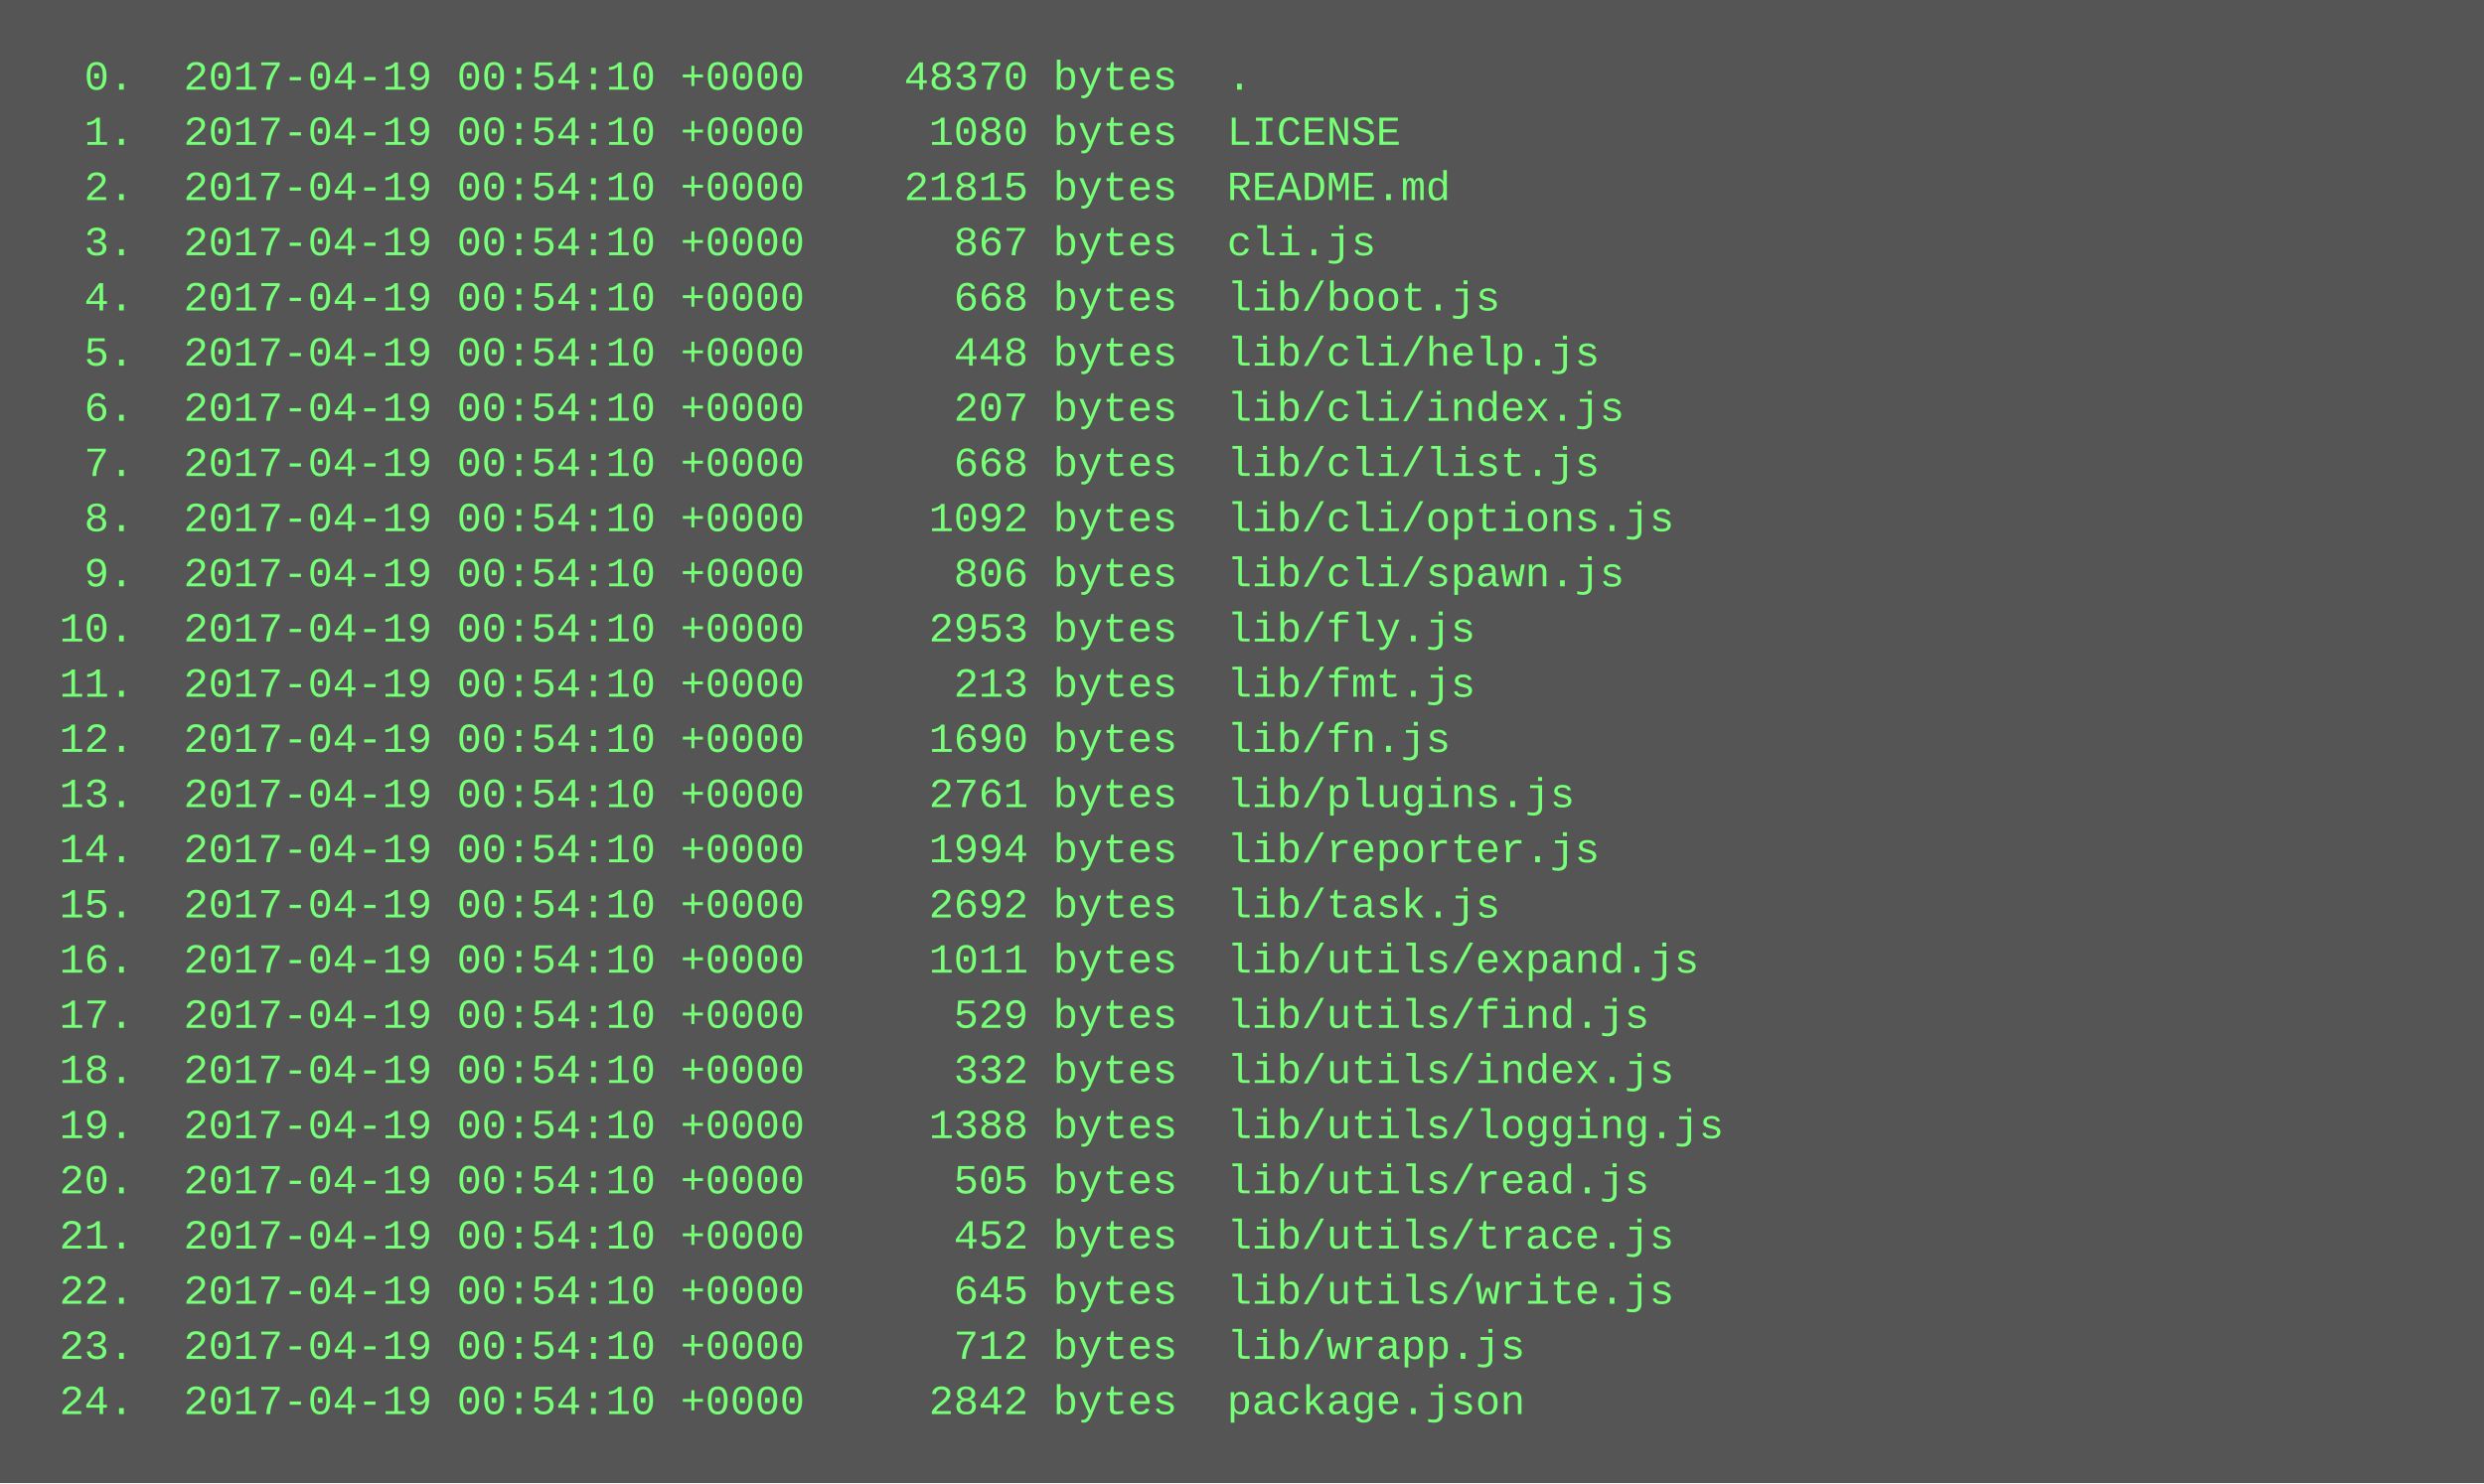
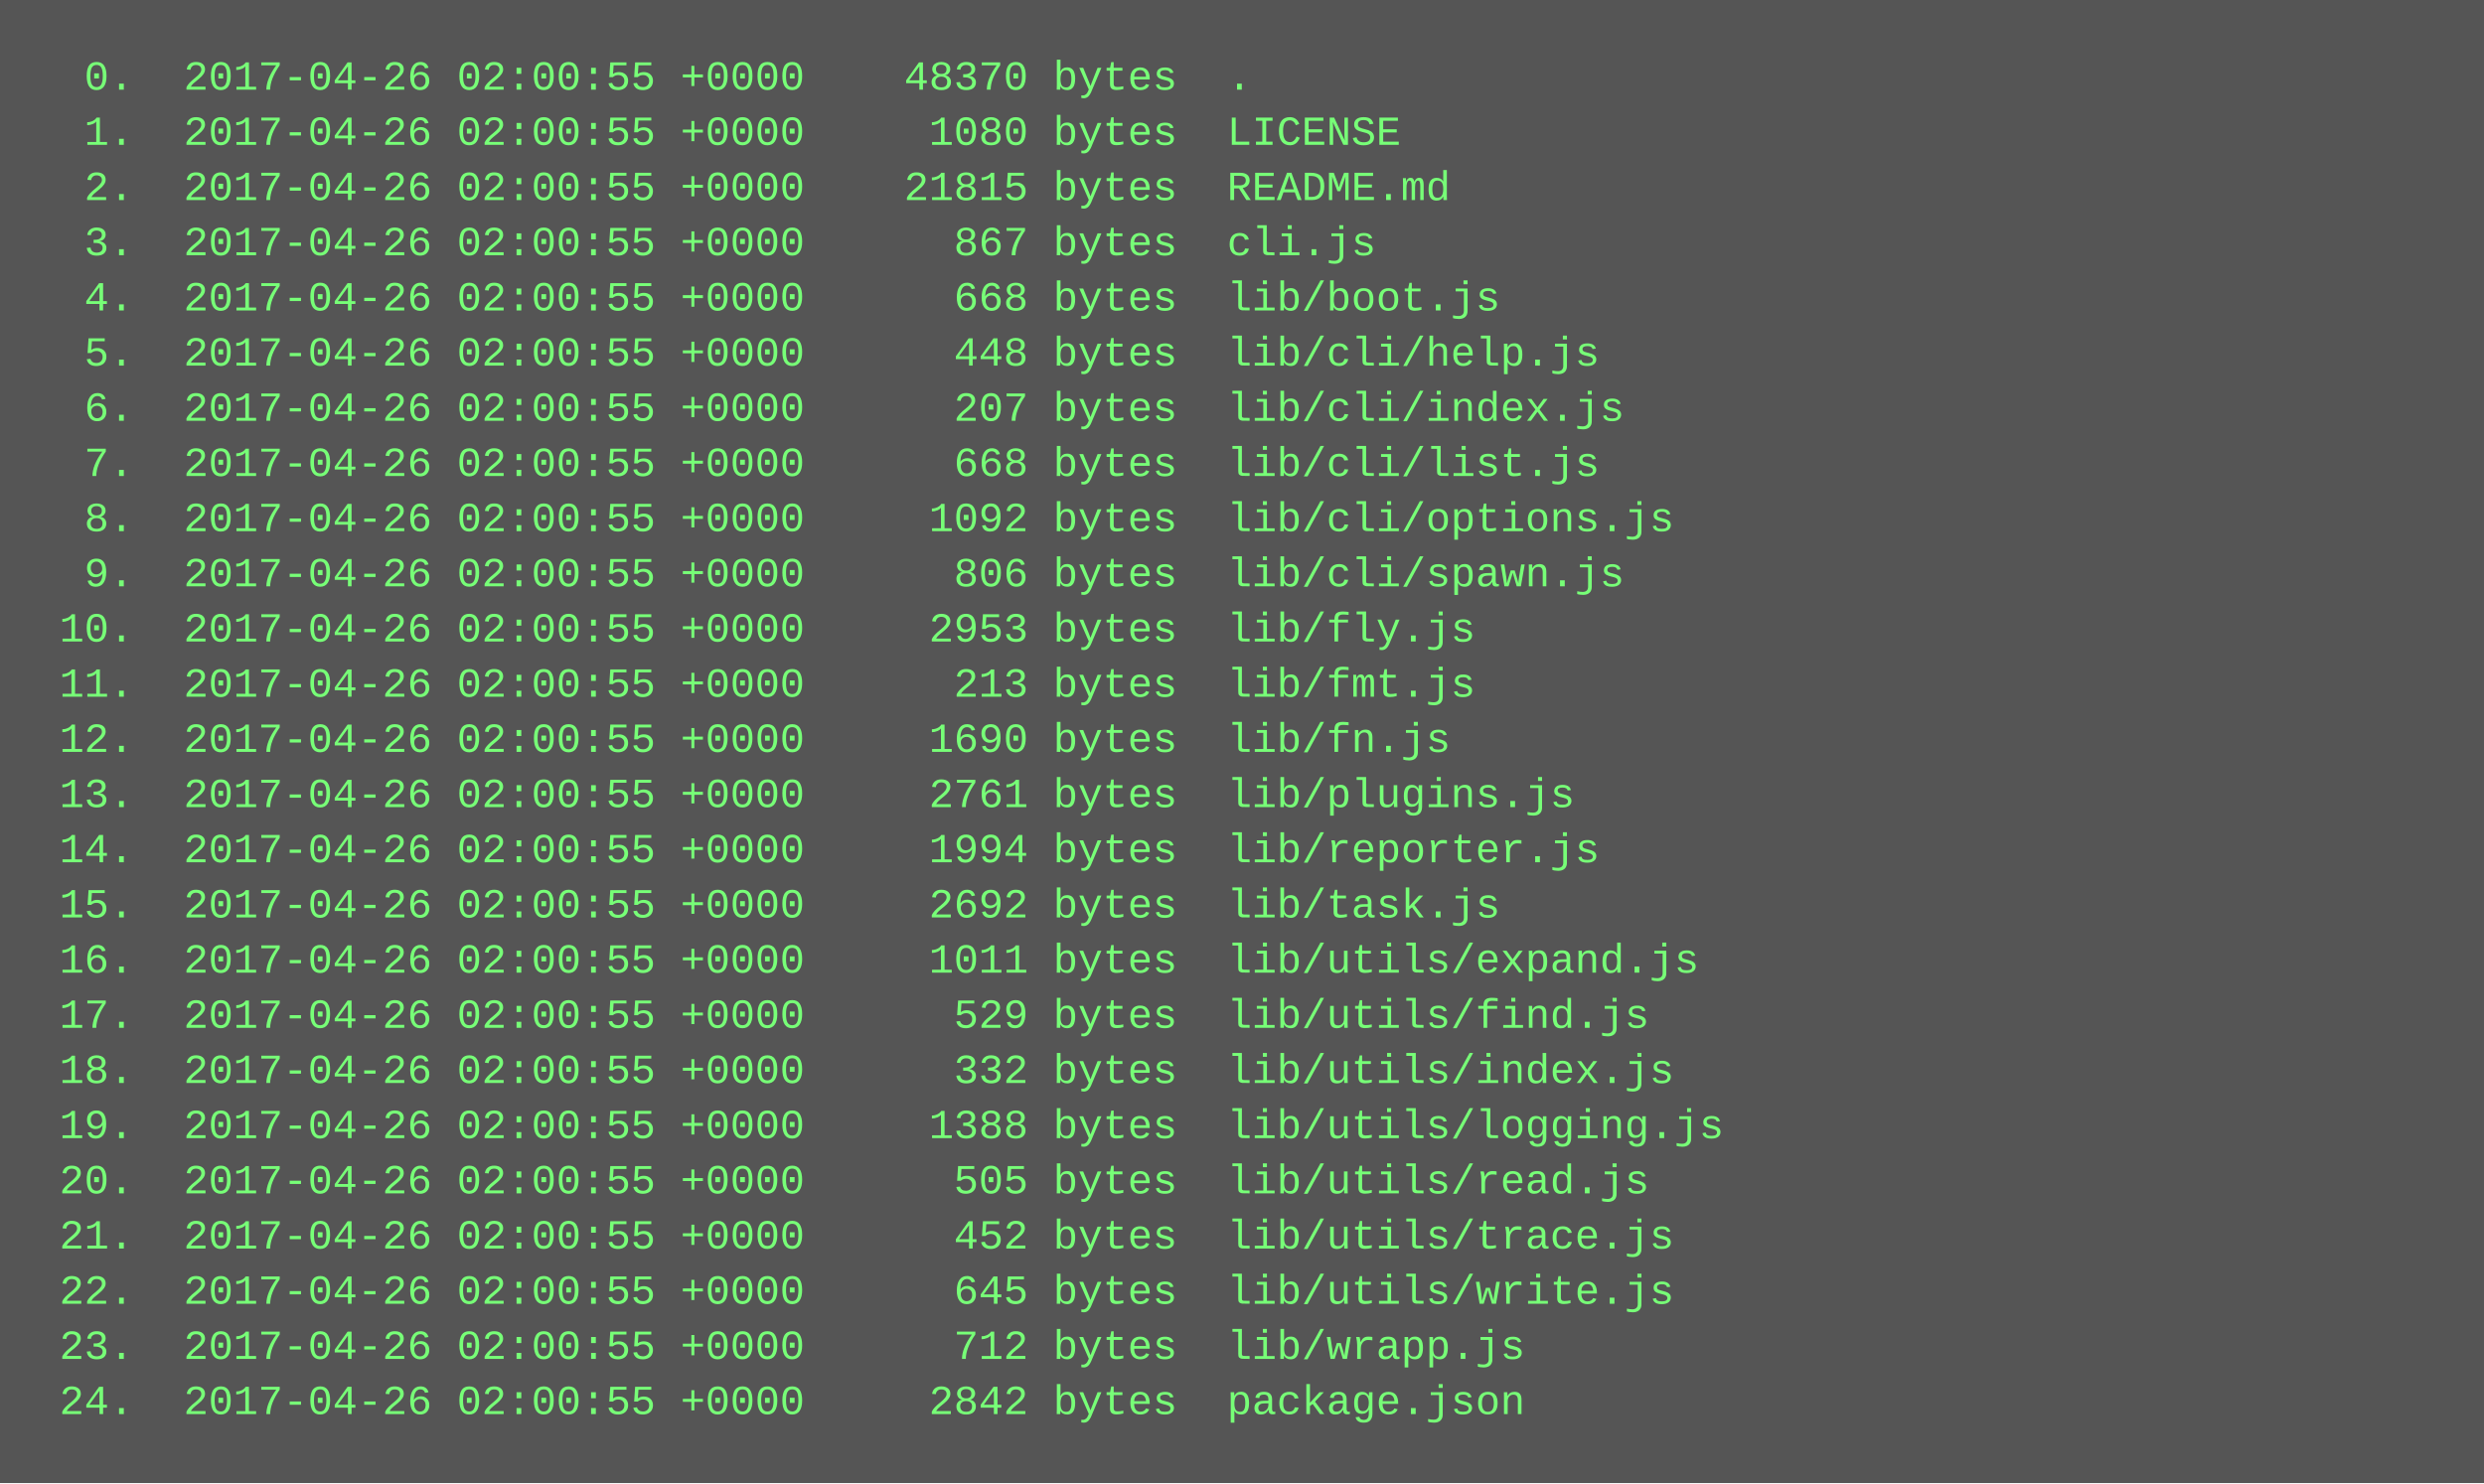
<svg xmlns="http://www.w3.org/2000/svg" height="430" width="720">
  <rect height="430" fill="#555" width="720" />
  <text fill="#7f7" font-family="Courier New" font-size="12" xml:space="preserve">
-     <tspan x="10" y="26">  0.  2017-04-19 00:54:10 +0000    48370 bytes  .</tspan>
-     <tspan x="10" y="42">  1.  2017-04-19 00:54:10 +0000     1080 bytes  LICENSE</tspan>
-     <tspan x="10" y="58">  2.  2017-04-19 00:54:10 +0000    21815 bytes  README.md</tspan>
-     <tspan x="10" y="74">  3.  2017-04-19 00:54:10 +0000      867 bytes  cli.js</tspan>
-     <tspan x="10" y="90">  4.  2017-04-19 00:54:10 +0000      668 bytes  lib/boot.js</tspan>
-     <tspan x="10" y="106">  5.  2017-04-19 00:54:10 +0000      448 bytes  lib/cli/help.js</tspan>
-     <tspan x="10" y="122">  6.  2017-04-19 00:54:10 +0000      207 bytes  lib/cli/index.js</tspan>
-     <tspan x="10" y="138">  7.  2017-04-19 00:54:10 +0000      668 bytes  lib/cli/list.js</tspan>
-     <tspan x="10" y="154">  8.  2017-04-19 00:54:10 +0000     1092 bytes  lib/cli/options.js</tspan>
-     <tspan x="10" y="170">  9.  2017-04-19 00:54:10 +0000      806 bytes  lib/cli/spawn.js</tspan>
-     <tspan x="10" y="186"> 10.  2017-04-19 00:54:10 +0000     2953 bytes  lib/fly.js</tspan>
-     <tspan x="10" y="202"> 11.  2017-04-19 00:54:10 +0000      213 bytes  lib/fmt.js</tspan>
-     <tspan x="10" y="218"> 12.  2017-04-19 00:54:10 +0000     1690 bytes  lib/fn.js</tspan>
-     <tspan x="10" y="234"> 13.  2017-04-19 00:54:10 +0000     2761 bytes  lib/plugins.js</tspan>
-     <tspan x="10" y="250"> 14.  2017-04-19 00:54:10 +0000     1994 bytes  lib/reporter.js</tspan>
-     <tspan x="10" y="266"> 15.  2017-04-19 00:54:10 +0000     2692 bytes  lib/task.js</tspan>
-     <tspan x="10" y="282"> 16.  2017-04-19 00:54:10 +0000     1011 bytes  lib/utils/expand.js</tspan>
-     <tspan x="10" y="298"> 17.  2017-04-19 00:54:10 +0000      529 bytes  lib/utils/find.js</tspan>
-     <tspan x="10" y="314"> 18.  2017-04-19 00:54:10 +0000      332 bytes  lib/utils/index.js</tspan>
-     <tspan x="10" y="330"> 19.  2017-04-19 00:54:10 +0000     1388 bytes  lib/utils/logging.js</tspan>
-     <tspan x="10" y="346"> 20.  2017-04-19 00:54:10 +0000      505 bytes  lib/utils/read.js</tspan>
-     <tspan x="10" y="362"> 21.  2017-04-19 00:54:10 +0000      452 bytes  lib/utils/trace.js</tspan>
-     <tspan x="10" y="378"> 22.  2017-04-19 00:54:10 +0000      645 bytes  lib/utils/write.js</tspan>
-     <tspan x="10" y="394"> 23.  2017-04-19 00:54:10 +0000      712 bytes  lib/wrapp.js</tspan>
-     <tspan x="10" y="410"> 24.  2017-04-19 00:54:10 +0000     2842 bytes  package.json</tspan>
+     <tspan x="10" y="26">  0.  2017-04-26 02:00:55 +0000    48370 bytes  .</tspan>
+     <tspan x="10" y="42">  1.  2017-04-26 02:00:55 +0000     1080 bytes  LICENSE</tspan>
+     <tspan x="10" y="58">  2.  2017-04-26 02:00:55 +0000    21815 bytes  README.md</tspan>
+     <tspan x="10" y="74">  3.  2017-04-26 02:00:55 +0000      867 bytes  cli.js</tspan>
+     <tspan x="10" y="90">  4.  2017-04-26 02:00:55 +0000      668 bytes  lib/boot.js</tspan>
+     <tspan x="10" y="106">  5.  2017-04-26 02:00:55 +0000      448 bytes  lib/cli/help.js</tspan>
+     <tspan x="10" y="122">  6.  2017-04-26 02:00:55 +0000      207 bytes  lib/cli/index.js</tspan>
+     <tspan x="10" y="138">  7.  2017-04-26 02:00:55 +0000      668 bytes  lib/cli/list.js</tspan>
+     <tspan x="10" y="154">  8.  2017-04-26 02:00:55 +0000     1092 bytes  lib/cli/options.js</tspan>
+     <tspan x="10" y="170">  9.  2017-04-26 02:00:55 +0000      806 bytes  lib/cli/spawn.js</tspan>
+     <tspan x="10" y="186"> 10.  2017-04-26 02:00:55 +0000     2953 bytes  lib/fly.js</tspan>
+     <tspan x="10" y="202"> 11.  2017-04-26 02:00:55 +0000      213 bytes  lib/fmt.js</tspan>
+     <tspan x="10" y="218"> 12.  2017-04-26 02:00:55 +0000     1690 bytes  lib/fn.js</tspan>
+     <tspan x="10" y="234"> 13.  2017-04-26 02:00:55 +0000     2761 bytes  lib/plugins.js</tspan>
+     <tspan x="10" y="250"> 14.  2017-04-26 02:00:55 +0000     1994 bytes  lib/reporter.js</tspan>
+     <tspan x="10" y="266"> 15.  2017-04-26 02:00:55 +0000     2692 bytes  lib/task.js</tspan>
+     <tspan x="10" y="282"> 16.  2017-04-26 02:00:55 +0000     1011 bytes  lib/utils/expand.js</tspan>
+     <tspan x="10" y="298"> 17.  2017-04-26 02:00:55 +0000      529 bytes  lib/utils/find.js</tspan>
+     <tspan x="10" y="314"> 18.  2017-04-26 02:00:55 +0000      332 bytes  lib/utils/index.js</tspan>
+     <tspan x="10" y="330"> 19.  2017-04-26 02:00:55 +0000     1388 bytes  lib/utils/logging.js</tspan>
+     <tspan x="10" y="346"> 20.  2017-04-26 02:00:55 +0000      505 bytes  lib/utils/read.js</tspan>
+     <tspan x="10" y="362"> 21.  2017-04-26 02:00:55 +0000      452 bytes  lib/utils/trace.js</tspan>
+     <tspan x="10" y="378"> 22.  2017-04-26 02:00:55 +0000      645 bytes  lib/utils/write.js</tspan>
+     <tspan x="10" y="394"> 23.  2017-04-26 02:00:55 +0000      712 bytes  lib/wrapp.js</tspan>
+     <tspan x="10" y="410"> 24.  2017-04-26 02:00:55 +0000     2842 bytes  package.json</tspan>
  </text>
</svg>
